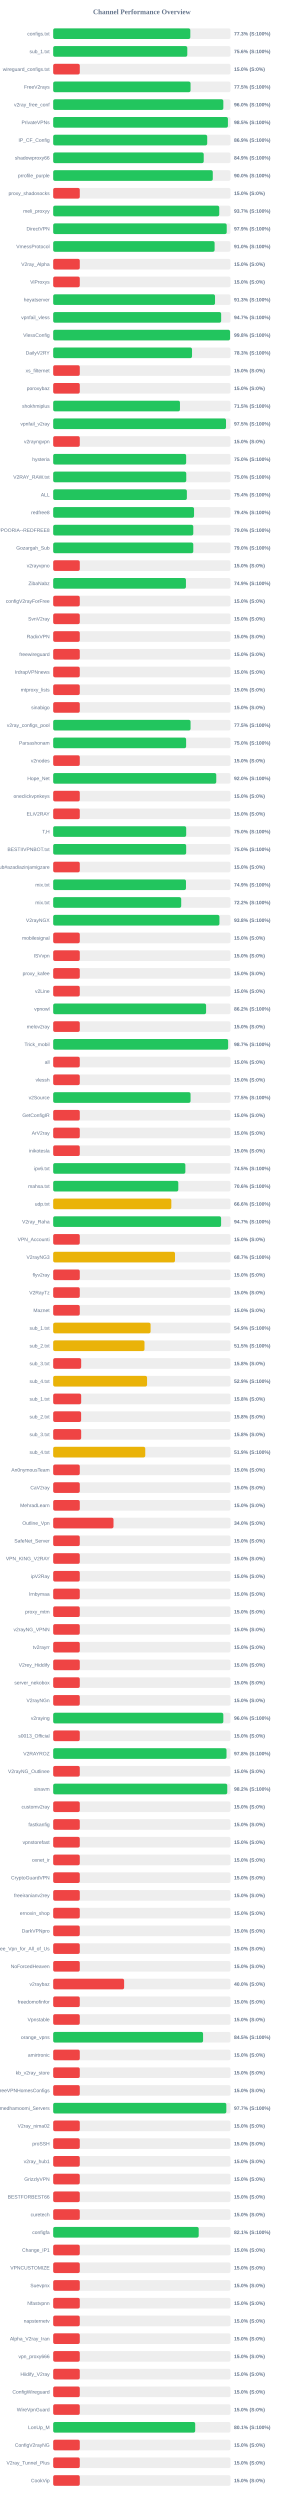
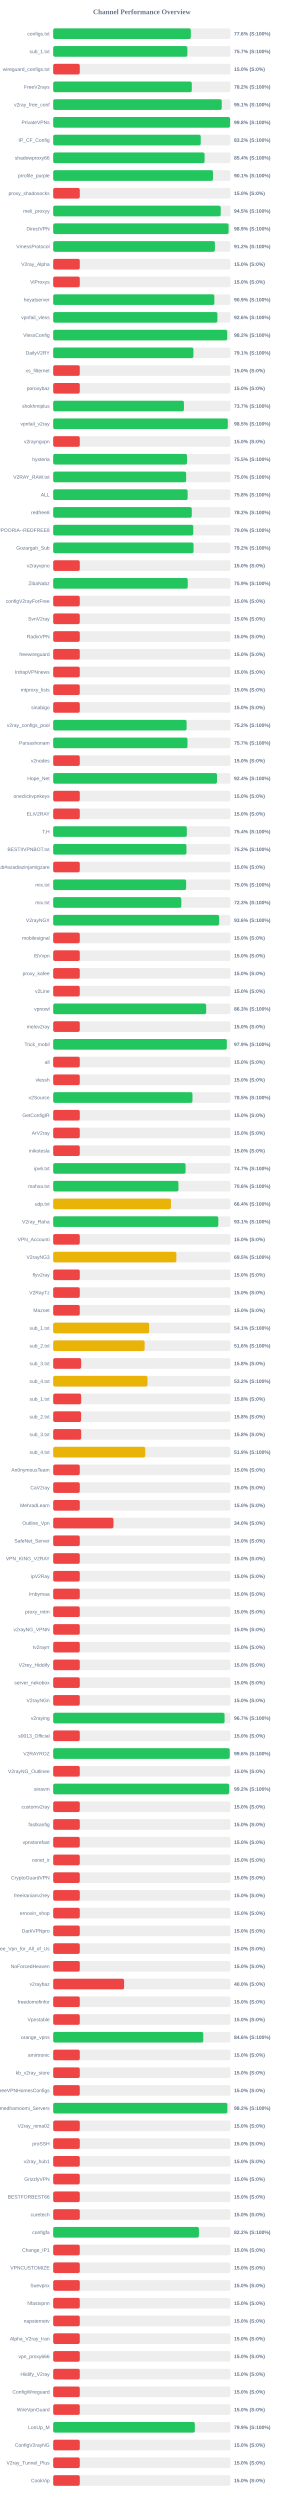
<svg xmlns="http://www.w3.org/2000/svg" width="800" height="7050" version="1.1">
  <style>
        .row { font: 14px Arial; fill: #64748b; }
        .score { font: bold 14px Arial; fill: #64748b; }
    </style>
  <text x="400" y="40" text-anchor="middle" font-size="20px" font-weight="bold" fill="#64748b">Channel Performance Overview</text>
  <rect x="150" y="80" width="500" height="30" fill="#eee" rx="5" />
-   <rect x="150" y="80" width="386.65" height="30" fill="#22c55e" rx="5" />
+   <rect x="150" y="80" width="388.15" height="30" fill="#22c55e" rx="5" />
  <text x="140" y="100" text-anchor="end" class="row">configs.txt</text>
-   <text x="660" y="100" text-anchor="start" class="score">77.3% (S:100%)</text>
+   <text x="660" y="100" text-anchor="start" class="score">77.6% (S:100%)</text>
  <rect x="150" y="130" width="500" height="30" fill="#eee" rx="5" />
-   <rect x="150" y="130" width="378.15" height="30" fill="#22c55e" rx="5" />
+   <rect x="150" y="130" width="378.4" height="30" fill="#22c55e" rx="5" />
  <text x="140" y="150" text-anchor="end" class="row">sub_1.txt</text>
-   <text x="660" y="150" text-anchor="start" class="score">75.6% (S:100%)</text>
+   <text x="660" y="150" text-anchor="start" class="score">75.7% (S:100%)</text>
  <rect x="150" y="180" width="500" height="30" fill="#eee" rx="5" />
  <rect x="150" y="180" width="75.0" height="30" fill="#ef4444" rx="5" />
  <text x="140" y="200" text-anchor="end" class="row">wireguard_configs.txt</text>
  <text x="660" y="200" text-anchor="start" class="score">15.0% (S:0%)</text>
  <rect x="150" y="230" width="500" height="30" fill="#eee" rx="5" />
-   <rect x="150" y="230" width="387.35" height="30" fill="#22c55e" rx="5" />
+   <rect x="150" y="230" width="390.85" height="30" fill="#22c55e" rx="5" />
  <text x="140" y="250" text-anchor="end" class="row">FreeV2rays</text>
-   <text x="660" y="250" text-anchor="start" class="score">77.5% (S:100%)</text>
+   <text x="660" y="250" text-anchor="start" class="score">78.2% (S:100%)</text>
  <rect x="150" y="280" width="500" height="30" fill="#eee" rx="5" />
-   <rect x="150" y="280" width="479.8" height="30" fill="#22c55e" rx="5" />
+   <rect x="150" y="280" width="475.3" height="30" fill="#22c55e" rx="5" />
  <text x="140" y="300" text-anchor="end" class="row">v2ray_free_conf</text>
-   <text x="660" y="300" text-anchor="start" class="score">96.0% (S:100%)</text>
+   <text x="660" y="300" text-anchor="start" class="score">95.1% (S:100%)</text>
  <rect x="150" y="330" width="500" height="30" fill="#eee" rx="5" />
-   <rect x="150" y="330" width="492.75" height="30" fill="#22c55e" rx="5" />
+   <rect x="150" y="330" width="498.9" height="30" fill="#22c55e" rx="5" />
  <text x="140" y="350" text-anchor="end" class="row">PrivateVPNs</text>
-   <text x="660" y="350" text-anchor="start" class="score">98.5% (S:100%)</text>
+   <text x="660" y="350" text-anchor="start" class="score">99.8% (S:100%)</text>
  <rect x="150" y="380" width="500" height="30" fill="#eee" rx="5" />
-   <rect x="150" y="380" width="434.3" height="30" fill="#22c55e" rx="5" />
+   <rect x="150" y="380" width="416.1" height="30" fill="#22c55e" rx="5" />
  <text x="140" y="400" text-anchor="end" class="row">IP_CF_Config</text>
-   <text x="660" y="400" text-anchor="start" class="score">86.9% (S:100%)</text>
+   <text x="660" y="400" text-anchor="start" class="score">83.2% (S:100%)</text>
  <rect x="150" y="430" width="500" height="30" fill="#eee" rx="5" />
-   <rect x="150" y="430" width="424.5" height="30" fill="#22c55e" rx="5" />
+   <rect x="150" y="430" width="426.95" height="30" fill="#22c55e" rx="5" />
  <text x="140" y="450" text-anchor="end" class="row">shadowproxy66</text>
-   <text x="660" y="450" text-anchor="start" class="score">84.9% (S:100%)</text>
+   <text x="660" y="450" text-anchor="start" class="score">85.4% (S:100%)</text>
  <rect x="150" y="480" width="500" height="30" fill="#eee" rx="5" />
-   <rect x="150" y="480" width="450.05" height="30" fill="#22c55e" rx="5" />
+   <rect x="150" y="480" width="450.7" height="30" fill="#22c55e" rx="5" />
  <text x="140" y="500" text-anchor="end" class="row">prrofile_purple</text>
-   <text x="660" y="500" text-anchor="start" class="score">90.0% (S:100%)</text>
+   <text x="660" y="500" text-anchor="start" class="score">90.1% (S:100%)</text>
  <rect x="150" y="530" width="500" height="30" fill="#eee" rx="5" />
  <rect x="150" y="530" width="75.0" height="30" fill="#ef4444" rx="5" />
  <text x="140" y="550" text-anchor="end" class="row">proxy_shadosocks</text>
  <text x="660" y="550" text-anchor="start" class="score">15.0% (S:0%)</text>
  <rect x="150" y="580" width="500" height="30" fill="#eee" rx="5" />
-   <rect x="150" y="580" width="468.25" height="30" fill="#22c55e" rx="5" />
+   <rect x="150" y="580" width="472.45" height="30" fill="#22c55e" rx="5" />
  <text x="140" y="600" text-anchor="end" class="row">meli_proxyy</text>
-   <text x="660" y="600" text-anchor="start" class="score">93.7% (S:100%)</text>
+   <text x="660" y="600" text-anchor="start" class="score">94.5% (S:100%)</text>
  <rect x="150" y="630" width="500" height="30" fill="#eee" rx="5" />
-   <rect x="150" y="630" width="489.35" height="30" fill="#22c55e" rx="5" />
+   <rect x="150" y="630" width="494.6" height="30" fill="#22c55e" rx="5" />
  <text x="140" y="650" text-anchor="end" class="row">DirectVPN</text>
-   <text x="660" y="650" text-anchor="start" class="score">97.9% (S:100%)</text>
+   <text x="660" y="650" text-anchor="start" class="score">98.9% (S:100%)</text>
  <rect x="150" y="680" width="500" height="30" fill="#eee" rx="5" />
-   <rect x="150" y="680" width="455.2" height="30" fill="#22c55e" rx="5" />
+   <rect x="150" y="680" width="456.05" height="30" fill="#22c55e" rx="5" />
  <text x="140" y="700" text-anchor="end" class="row">VmessProtocol</text>
-   <text x="660" y="700" text-anchor="start" class="score">91.0% (S:100%)</text>
+   <text x="660" y="700" text-anchor="start" class="score">91.2% (S:100%)</text>
  <rect x="150" y="730" width="500" height="30" fill="#eee" rx="5" />
  <rect x="150" y="730" width="75.0" height="30" fill="#ef4444" rx="5" />
  <text x="140" y="750" text-anchor="end" class="row">V2ray_Alpha</text>
  <text x="660" y="750" text-anchor="start" class="score">15.0% (S:0%)</text>
  <rect x="150" y="780" width="500" height="30" fill="#eee" rx="5" />
  <rect x="150" y="780" width="75.0" height="30" fill="#ef4444" rx="5" />
  <text x="140" y="800" text-anchor="end" class="row">ViProxys</text>
  <text x="660" y="800" text-anchor="start" class="score">15.0% (S:0%)</text>
  <rect x="150" y="830" width="500" height="30" fill="#eee" rx="5" />
-   <rect x="150" y="830" width="456.35" height="30" fill="#22c55e" rx="5" />
+   <rect x="150" y="830" width="454.5" height="30" fill="#22c55e" rx="5" />
  <text x="140" y="850" text-anchor="end" class="row">heyatserver</text>
-   <text x="660" y="850" text-anchor="start" class="score">91.3% (S:100%)</text>
+   <text x="660" y="850" text-anchor="start" class="score">90.9% (S:100%)</text>
  <rect x="150" y="880" width="500" height="30" fill="#eee" rx="5" />
-   <rect x="150" y="880" width="473.65" height="30" fill="#22c55e" rx="5" />
+   <rect x="150" y="880" width="463.1" height="30" fill="#22c55e" rx="5" />
  <text x="140" y="900" text-anchor="end" class="row">vpnfail_vless</text>
-   <text x="660" y="900" text-anchor="start" class="score">94.7% (S:100%)</text>
+   <text x="660" y="900" text-anchor="start" class="score">92.6% (S:100%)</text>
  <rect x="150" y="930" width="500" height="30" fill="#eee" rx="5" />
-   <rect x="150" y="930" width="498.75" height="30" fill="#22c55e" rx="5" />
+   <rect x="150" y="930" width="490.75" height="30" fill="#22c55e" rx="5" />
  <text x="140" y="950" text-anchor="end" class="row">VlessConfig</text>
-   <text x="660" y="950" text-anchor="start" class="score">99.8% (S:100%)</text>
+   <text x="660" y="950" text-anchor="start" class="score">98.2% (S:100%)</text>
  <rect x="150" y="980" width="500" height="30" fill="#eee" rx="5" />
-   <rect x="150" y="980" width="391.5" height="30" fill="#22c55e" rx="5" />
+   <rect x="150" y="980" width="395.4" height="30" fill="#22c55e" rx="5" />
  <text x="140" y="1000" text-anchor="end" class="row">DailyV2RY</text>
-   <text x="660" y="1000" text-anchor="start" class="score">78.3% (S:100%)</text>
+   <text x="660" y="1000" text-anchor="start" class="score">79.1% (S:100%)</text>
  <rect x="150" y="1030" width="500" height="30" fill="#eee" rx="5" />
  <rect x="150" y="1030" width="75.0" height="30" fill="#ef4444" rx="5" />
  <text x="140" y="1050" text-anchor="end" class="row">xs_filternet</text>
  <text x="660" y="1050" text-anchor="start" class="score">15.0% (S:0%)</text>
  <rect x="150" y="1080" width="500" height="30" fill="#eee" rx="5" />
  <rect x="150" y="1080" width="75.0" height="30" fill="#ef4444" rx="5" />
  <text x="140" y="1100" text-anchor="end" class="row">poroxybaz</text>
  <text x="660" y="1100" text-anchor="start" class="score">15.0% (S:0%)</text>
  <rect x="150" y="1130" width="500" height="30" fill="#eee" rx="5" />
-   <rect x="150" y="1130" width="357.5" height="30" fill="#22c55e" rx="5" />
+   <rect x="150" y="1130" width="368.7" height="30" fill="#22c55e" rx="5" />
  <text x="140" y="1150" text-anchor="end" class="row">shokhmiplus</text>
-   <text x="660" y="1150" text-anchor="start" class="score">71.5% (S:100%)</text>
+   <text x="660" y="1150" text-anchor="start" class="score">73.7% (S:100%)</text>
  <rect x="150" y="1180" width="500" height="30" fill="#eee" rx="5" />
-   <rect x="150" y="1180" width="487.35" height="30" fill="#22c55e" rx="5" />
+   <rect x="150" y="1180" width="492.5" height="30" fill="#22c55e" rx="5" />
  <text x="140" y="1200" text-anchor="end" class="row">vpnfail_v2ray</text>
-   <text x="660" y="1200" text-anchor="start" class="score">97.5% (S:100%)</text>
+   <text x="660" y="1200" text-anchor="start" class="score">98.5% (S:100%)</text>
  <rect x="150" y="1230" width="500" height="30" fill="#eee" rx="5" />
  <rect x="150" y="1230" width="75.0" height="30" fill="#ef4444" rx="5" />
  <text x="140" y="1250" text-anchor="end" class="row">v2rayngvpn</text>
  <text x="660" y="1250" text-anchor="start" class="score">15.0% (S:0%)</text>
  <rect x="150" y="1280" width="500" height="30" fill="#eee" rx="5" />
-   <rect x="150" y="1280" width="374.95" height="30" fill="#22c55e" rx="5" />
+   <rect x="150" y="1280" width="377.35" height="30" fill="#22c55e" rx="5" />
  <text x="140" y="1300" text-anchor="end" class="row">hysteria</text>
-   <text x="660" y="1300" text-anchor="start" class="score">75.0% (S:100%)</text>
+   <text x="660" y="1300" text-anchor="start" class="score">75.5% (S:100%)</text>
  <rect x="150" y="1330" width="500" height="30" fill="#eee" rx="5" />
-   <rect x="150" y="1330" width="375.25" height="30" fill="#22c55e" rx="5" />
+   <rect x="150" y="1330" width="374.95" height="30" fill="#22c55e" rx="5" />
  <text x="140" y="1350" text-anchor="end" class="row">V2RAY_RAW.txt</text>
  <text x="660" y="1350" text-anchor="start" class="score">75.0% (S:100%)</text>
  <rect x="150" y="1380" width="500" height="30" fill="#eee" rx="5" />
-   <rect x="150" y="1380" width="377.0" height="30" fill="#22c55e" rx="5" />
+   <rect x="150" y="1380" width="379.15" height="30" fill="#22c55e" rx="5" />
  <text x="140" y="1400" text-anchor="end" class="row">ALL</text>
-   <text x="660" y="1400" text-anchor="start" class="score">75.4% (S:100%)</text>
+   <text x="660" y="1400" text-anchor="start" class="score">75.8% (S:100%)</text>
  <rect x="150" y="1430" width="500" height="30" fill="#eee" rx="5" />
-   <rect x="150" y="1430" width="397.2" height="30" fill="#22c55e" rx="5" />
+   <rect x="150" y="1430" width="390.8" height="30" fill="#22c55e" rx="5" />
  <text x="140" y="1450" text-anchor="end" class="row">redfree8</text>
-   <text x="660" y="1450" text-anchor="start" class="score">79.4% (S:100%)</text>
+   <text x="660" y="1450" text-anchor="start" class="score">78.2% (S:100%)</text>
  <rect x="150" y="1480" width="500" height="30" fill="#eee" rx="5" />
  <rect x="150" y="1480" width="395.05" height="30" fill="#22c55e" rx="5" />
  <text x="140" y="1500" text-anchor="end" class="row">POORIA--REDFREE8.txt#POORIA--REDFREE8</text>
  <text x="660" y="1500" text-anchor="start" class="score">79.0% (S:100%)</text>
  <rect x="150" y="1530" width="500" height="30" fill="#eee" rx="5" />
-   <rect x="150" y="1530" width="395.05" height="30" fill="#22c55e" rx="5" />
+   <rect x="150" y="1530" width="395.8" height="30" fill="#22c55e" rx="5" />
  <text x="140" y="1550" text-anchor="end" class="row">Gozargah_Sub</text>
-   <text x="660" y="1550" text-anchor="start" class="score">79.0% (S:100%)</text>
+   <text x="660" y="1550" text-anchor="start" class="score">79.2% (S:100%)</text>
  <rect x="150" y="1580" width="500" height="30" fill="#eee" rx="5" />
  <rect x="150" y="1580" width="75.0" height="30" fill="#ef4444" rx="5" />
  <text x="140" y="1600" text-anchor="end" class="row">v2rayvpno</text>
  <text x="660" y="1600" text-anchor="start" class="score">15.0% (S:0%)</text>
  <rect x="150" y="1630" width="500" height="30" fill="#eee" rx="5" />
-   <rect x="150" y="1630" width="374.35" height="30" fill="#22c55e" rx="5" />
+   <rect x="150" y="1630" width="379.5" height="30" fill="#22c55e" rx="5" />
  <text x="140" y="1650" text-anchor="end" class="row">ZibaNabz</text>
-   <text x="660" y="1650" text-anchor="start" class="score">74.9% (S:100%)</text>
+   <text x="660" y="1650" text-anchor="start" class="score">75.9% (S:100%)</text>
  <rect x="150" y="1680" width="500" height="30" fill="#eee" rx="5" />
  <rect x="150" y="1680" width="75.0" height="30" fill="#ef4444" rx="5" />
  <text x="140" y="1700" text-anchor="end" class="row">configV2rayForFree</text>
  <text x="660" y="1700" text-anchor="start" class="score">15.0% (S:0%)</text>
  <rect x="150" y="1730" width="500" height="30" fill="#eee" rx="5" />
  <rect x="150" y="1730" width="75.0" height="30" fill="#ef4444" rx="5" />
  <text x="140" y="1750" text-anchor="end" class="row">SvnV2ray</text>
  <text x="660" y="1750" text-anchor="start" class="score">15.0% (S:0%)</text>
  <rect x="150" y="1780" width="500" height="30" fill="#eee" rx="5" />
  <rect x="150" y="1780" width="75.0" height="30" fill="#ef4444" rx="5" />
  <text x="140" y="1800" text-anchor="end" class="row">RadixVPN</text>
  <text x="660" y="1800" text-anchor="start" class="score">15.0% (S:0%)</text>
  <rect x="150" y="1830" width="500" height="30" fill="#eee" rx="5" />
  <rect x="150" y="1830" width="75.0" height="30" fill="#ef4444" rx="5" />
  <text x="140" y="1850" text-anchor="end" class="row">freewireguard</text>
  <text x="660" y="1850" text-anchor="start" class="score">15.0% (S:0%)</text>
  <rect x="150" y="1880" width="500" height="30" fill="#eee" rx="5" />
  <rect x="150" y="1880" width="75.0" height="30" fill="#ef4444" rx="5" />
  <text x="140" y="1900" text-anchor="end" class="row">IrdrapVPNnews</text>
  <text x="660" y="1900" text-anchor="start" class="score">15.0% (S:0%)</text>
  <rect x="150" y="1930" width="500" height="30" fill="#eee" rx="5" />
  <rect x="150" y="1930" width="75.0" height="30" fill="#ef4444" rx="5" />
  <text x="140" y="1950" text-anchor="end" class="row">mtproxy_lists</text>
  <text x="660" y="1950" text-anchor="start" class="score">15.0% (S:0%)</text>
  <rect x="150" y="1980" width="500" height="30" fill="#eee" rx="5" />
  <rect x="150" y="1980" width="75.0" height="30" fill="#ef4444" rx="5" />
  <text x="140" y="2000" text-anchor="end" class="row">sinabigo</text>
  <text x="660" y="2000" text-anchor="start" class="score">15.0% (S:0%)</text>
  <rect x="150" y="2030" width="500" height="30" fill="#eee" rx="5" />
-   <rect x="150" y="2030" width="387.4" height="30" fill="#22c55e" rx="5" />
+   <rect x="150" y="2030" width="376.2" height="30" fill="#22c55e" rx="5" />
  <text x="140" y="2050" text-anchor="end" class="row">v2ray_configs_pool</text>
-   <text x="660" y="2050" text-anchor="start" class="score">77.5% (S:100%)</text>
+   <text x="660" y="2050" text-anchor="start" class="score">75.2% (S:100%)</text>
  <rect x="150" y="2080" width="500" height="30" fill="#eee" rx="5" />
-   <rect x="150" y="2080" width="374.85" height="30" fill="#22c55e" rx="5" />
+   <rect x="150" y="2080" width="378.7" height="30" fill="#22c55e" rx="5" />
  <text x="140" y="2100" text-anchor="end" class="row">Parsashonam</text>
-   <text x="660" y="2100" text-anchor="start" class="score">75.0% (S:100%)</text>
+   <text x="660" y="2100" text-anchor="start" class="score">75.7% (S:100%)</text>
  <rect x="150" y="2130" width="500" height="30" fill="#eee" rx="5" />
  <rect x="150" y="2130" width="75.0" height="30" fill="#ef4444" rx="5" />
  <text x="140" y="2150" text-anchor="end" class="row">v2nodes</text>
  <text x="660" y="2150" text-anchor="start" class="score">15.0% (S:0%)</text>
  <rect x="150" y="2180" width="500" height="30" fill="#eee" rx="5" />
-   <rect x="150" y="2180" width="459.85" height="30" fill="#22c55e" rx="5" />
+   <rect x="150" y="2180" width="461.95" height="30" fill="#22c55e" rx="5" />
  <text x="140" y="2200" text-anchor="end" class="row">Hope_Net</text>
-   <text x="660" y="2200" text-anchor="start" class="score">92.0% (S:100%)</text>
+   <text x="660" y="2200" text-anchor="start" class="score">92.4% (S:100%)</text>
  <rect x="150" y="2230" width="500" height="30" fill="#eee" rx="5" />
  <rect x="150" y="2230" width="75.0" height="30" fill="#ef4444" rx="5" />
  <text x="140" y="2250" text-anchor="end" class="row">oneclickvpnkeys</text>
  <text x="660" y="2250" text-anchor="start" class="score">15.0% (S:0%)</text>
  <rect x="150" y="2280" width="500" height="30" fill="#eee" rx="5" />
  <rect x="150" y="2280" width="75.0" height="30" fill="#ef4444" rx="5" />
  <text x="140" y="2300" text-anchor="end" class="row">ELiV2RAY</text>
  <text x="660" y="2300" text-anchor="start" class="score">15.0% (S:0%)</text>
  <rect x="150" y="2330" width="500" height="30" fill="#eee" rx="5" />
-   <rect x="150" y="2330" width="375.05" height="30" fill="#22c55e" rx="5" />
+   <rect x="150" y="2330" width="376.8" height="30" fill="#22c55e" rx="5" />
  <text x="140" y="2350" text-anchor="end" class="row">T,H</text>
-   <text x="660" y="2350" text-anchor="start" class="score">75.0% (S:100%)</text>
+   <text x="660" y="2350" text-anchor="start" class="score">75.4% (S:100%)</text>
  <rect x="150" y="2380" width="500" height="30" fill="#eee" rx="5" />
-   <rect x="150" y="2380" width="375.0" height="30" fill="#22c55e" rx="5" />
+   <rect x="150" y="2380" width="375.85" height="30" fill="#22c55e" rx="5" />
  <text x="140" y="2400" text-anchor="end" class="row">BESTIIVPNBOT.txt</text>
-   <text x="660" y="2400" text-anchor="start" class="score">75.0% (S:100%)</text>
+   <text x="660" y="2400" text-anchor="start" class="score">75.2% (S:100%)</text>
  <rect x="150" y="2430" width="500" height="30" fill="#eee" rx="5" />
  <rect x="150" y="2430" width="75.0" height="30" fill="#ef4444" rx="5" />
  <text x="140" y="2450" text-anchor="end" class="row">Sub#azadiazinjamigzare</text>
  <text x="660" y="2450" text-anchor="start" class="score">15.0% (S:0%)</text>
  <rect x="150" y="2480" width="500" height="30" fill="#eee" rx="5" />
-   <rect x="150" y="2480" width="374.45" height="30" fill="#22c55e" rx="5" />
+   <rect x="150" y="2480" width="374.95" height="30" fill="#22c55e" rx="5" />
  <text x="140" y="2500" text-anchor="end" class="row">mix.txt</text>
-   <text x="660" y="2500" text-anchor="start" class="score">74.9% (S:100%)</text>
+   <text x="660" y="2500" text-anchor="start" class="score">75.0% (S:100%)</text>
  <rect x="150" y="2530" width="500" height="30" fill="#eee" rx="5" />
-   <rect x="150" y="2530" width="361.0" height="30" fill="#22c55e" rx="5" />
+   <rect x="150" y="2530" width="361.3" height="30" fill="#22c55e" rx="5" />
  <text x="140" y="2550" text-anchor="end" class="row">mix.txt</text>
-   <text x="660" y="2550" text-anchor="start" class="score">72.2% (S:100%)</text>
+   <text x="660" y="2550" text-anchor="start" class="score">72.3% (S:100%)</text>
  <rect x="150" y="2580" width="500" height="30" fill="#eee" rx="5" />
-   <rect x="150" y="2580" width="468.8" height="30" fill="#22c55e" rx="5" />
+   <rect x="150" y="2580" width="468.0" height="30" fill="#22c55e" rx="5" />
  <text x="140" y="2600" text-anchor="end" class="row">V2rayNGX</text>
-   <text x="660" y="2600" text-anchor="start" class="score">93.8% (S:100%)</text>
+   <text x="660" y="2600" text-anchor="start" class="score">93.6% (S:100%)</text>
  <rect x="150" y="2630" width="500" height="30" fill="#eee" rx="5" />
  <rect x="150" y="2630" width="75.0" height="30" fill="#ef4444" rx="5" />
  <text x="140" y="2650" text-anchor="end" class="row">mobilesignal</text>
  <text x="660" y="2650" text-anchor="start" class="score">15.0% (S:0%)</text>
  <rect x="150" y="2680" width="500" height="30" fill="#eee" rx="5" />
  <rect x="150" y="2680" width="75.0" height="30" fill="#ef4444" rx="5" />
  <text x="140" y="2700" text-anchor="end" class="row">ISVvpn</text>
  <text x="660" y="2700" text-anchor="start" class="score">15.0% (S:0%)</text>
  <rect x="150" y="2730" width="500" height="30" fill="#eee" rx="5" />
  <rect x="150" y="2730" width="75.0" height="30" fill="#ef4444" rx="5" />
  <text x="140" y="2750" text-anchor="end" class="row">proxy_kafee</text>
  <text x="660" y="2750" text-anchor="start" class="score">15.0% (S:0%)</text>
  <rect x="150" y="2780" width="500" height="30" fill="#eee" rx="5" />
  <rect x="150" y="2780" width="75.0" height="30" fill="#ef4444" rx="5" />
  <text x="140" y="2800" text-anchor="end" class="row">v2Line</text>
  <text x="660" y="2800" text-anchor="start" class="score">15.0% (S:0%)</text>
  <rect x="150" y="2830" width="500" height="30" fill="#eee" rx="5" />
-   <rect x="150" y="2830" width="431.15" height="30" fill="#22c55e" rx="5" />
+   <rect x="150" y="2830" width="431.45" height="30" fill="#22c55e" rx="5" />
  <text x="140" y="2850" text-anchor="end" class="row">vpnowl</text>
-   <text x="660" y="2850" text-anchor="start" class="score">86.2% (S:100%)</text>
+   <text x="660" y="2850" text-anchor="start" class="score">86.3% (S:100%)</text>
  <rect x="150" y="2880" width="500" height="30" fill="#eee" rx="5" />
  <rect x="150" y="2880" width="75.0" height="30" fill="#ef4444" rx="5" />
  <text x="140" y="2900" text-anchor="end" class="row">melov2ray</text>
  <text x="660" y="2900" text-anchor="start" class="score">15.0% (S:0%)</text>
  <rect x="150" y="2930" width="500" height="30" fill="#eee" rx="5" />
-   <rect x="150" y="2930" width="493.35" height="30" fill="#22c55e" rx="5" />
+   <rect x="150" y="2930" width="489.65" height="30" fill="#22c55e" rx="5" />
  <text x="140" y="2950" text-anchor="end" class="row">Trick_mobil</text>
-   <text x="660" y="2950" text-anchor="start" class="score">98.7% (S:100%)</text>
+   <text x="660" y="2950" text-anchor="start" class="score">97.9% (S:100%)</text>
  <rect x="150" y="2980" width="500" height="30" fill="#eee" rx="5" />
  <rect x="150" y="2980" width="75.0" height="30" fill="#ef4444" rx="5" />
  <text x="140" y="3000" text-anchor="end" class="row">all</text>
  <text x="660" y="3000" text-anchor="start" class="score">15.0% (S:0%)</text>
  <rect x="150" y="3030" width="500" height="30" fill="#eee" rx="5" />
  <rect x="150" y="3030" width="75.0" height="30" fill="#ef4444" rx="5" />
  <text x="140" y="3050" text-anchor="end" class="row">vlessh</text>
  <text x="660" y="3050" text-anchor="start" class="score">15.0% (S:0%)</text>
  <rect x="150" y="3080" width="500" height="30" fill="#eee" rx="5" />
-   <rect x="150" y="3080" width="387.35" height="30" fill="#22c55e" rx="5" />
+   <rect x="150" y="3080" width="392.75" height="30" fill="#22c55e" rx="5" />
  <text x="140" y="3100" text-anchor="end" class="row">v2Source</text>
-   <text x="660" y="3100" text-anchor="start" class="score">77.5% (S:100%)</text>
+   <text x="660" y="3100" text-anchor="start" class="score">78.5% (S:100%)</text>
  <rect x="150" y="3130" width="500" height="30" fill="#eee" rx="5" />
  <rect x="150" y="3130" width="75.0" height="30" fill="#ef4444" rx="5" />
  <text x="140" y="3150" text-anchor="end" class="row">GetConfigIR</text>
  <text x="660" y="3150" text-anchor="start" class="score">15.0% (S:0%)</text>
  <rect x="150" y="3180" width="500" height="30" fill="#eee" rx="5" />
  <rect x="150" y="3180" width="75.0" height="30" fill="#ef4444" rx="5" />
  <text x="140" y="3200" text-anchor="end" class="row">ArV2ray</text>
  <text x="660" y="3200" text-anchor="start" class="score">15.0% (S:0%)</text>
  <rect x="150" y="3230" width="500" height="30" fill="#eee" rx="5" />
  <rect x="150" y="3230" width="75.0" height="30" fill="#ef4444" rx="5" />
  <text x="140" y="3250" text-anchor="end" class="row">inikotesla</text>
  <text x="660" y="3250" text-anchor="start" class="score">15.0% (S:0%)</text>
  <rect x="150" y="3280" width="500" height="30" fill="#eee" rx="5" />
-   <rect x="150" y="3280" width="372.7" height="30" fill="#22c55e" rx="5" />
+   <rect x="150" y="3280" width="373.35" height="30" fill="#22c55e" rx="5" />
  <text x="140" y="3300" text-anchor="end" class="row">ipv6.txt</text>
-   <text x="660" y="3300" text-anchor="start" class="score">74.5% (S:100%)</text>
+   <text x="660" y="3300" text-anchor="start" class="score">74.7% (S:100%)</text>
  <rect x="150" y="3330" width="500" height="30" fill="#eee" rx="5" />
-   <rect x="150" y="3330" width="352.8" height="30" fill="#22c55e" rx="5" />
+   <rect x="150" y="3330" width="353.2" height="30" fill="#22c55e" rx="5" />
  <text x="140" y="3350" text-anchor="end" class="row">mahsa.txt</text>
  <text x="660" y="3350" text-anchor="start" class="score">70.6% (S:100%)</text>
  <rect x="150" y="3380" width="500" height="30" fill="#eee" rx="5" />
-   <rect x="150" y="3380" width="333.15" height="30" fill="#eab308" rx="5" />
+   <rect x="150" y="3380" width="332.05" height="30" fill="#eab308" rx="5" />
  <text x="140" y="3400" text-anchor="end" class="row">udp.txt</text>
-   <text x="660" y="3400" text-anchor="start" class="score">66.6% (S:100%)</text>
+   <text x="660" y="3400" text-anchor="start" class="score">66.4% (S:100%)</text>
  <rect x="150" y="3430" width="500" height="30" fill="#eee" rx="5" />
-   <rect x="150" y="3430" width="473.5" height="30" fill="#22c55e" rx="5" />
+   <rect x="150" y="3430" width="465.7" height="30" fill="#22c55e" rx="5" />
  <text x="140" y="3450" text-anchor="end" class="row">V2ray_Raha</text>
-   <text x="660" y="3450" text-anchor="start" class="score">94.7% (S:100%)</text>
+   <text x="660" y="3450" text-anchor="start" class="score">93.1% (S:100%)</text>
  <rect x="150" y="3480" width="500" height="30" fill="#eee" rx="5" />
  <rect x="150" y="3480" width="75.0" height="30" fill="#ef4444" rx="5" />
  <text x="140" y="3500" text-anchor="end" class="row">VPN_Accounti</text>
  <text x="660" y="3500" text-anchor="start" class="score">15.0% (S:0%)</text>
  <rect x="150" y="3530" width="500" height="30" fill="#eee" rx="5" />
-   <rect x="150" y="3530" width="343.5" height="30" fill="#eab308" rx="5" />
+   <rect x="150" y="3530" width="347.4" height="30" fill="#eab308" rx="5" />
  <text x="140" y="3550" text-anchor="end" class="row">V2rayNG3</text>
-   <text x="660" y="3550" text-anchor="start" class="score">68.7% (S:100%)</text>
+   <text x="660" y="3550" text-anchor="start" class="score">69.5% (S:100%)</text>
  <rect x="150" y="3580" width="500" height="30" fill="#eee" rx="5" />
  <rect x="150" y="3580" width="75.0" height="30" fill="#ef4444" rx="5" />
  <text x="140" y="3600" text-anchor="end" class="row">flyv2ray</text>
  <text x="660" y="3600" text-anchor="start" class="score">15.0% (S:0%)</text>
  <rect x="150" y="3630" width="500" height="30" fill="#eee" rx="5" />
  <rect x="150" y="3630" width="75.0" height="30" fill="#ef4444" rx="5" />
  <text x="140" y="3650" text-anchor="end" class="row">V2RayTz</text>
  <text x="660" y="3650" text-anchor="start" class="score">15.0% (S:0%)</text>
  <rect x="150" y="3680" width="500" height="30" fill="#eee" rx="5" />
  <rect x="150" y="3680" width="75.0" height="30" fill="#ef4444" rx="5" />
  <text x="140" y="3700" text-anchor="end" class="row">Maznet</text>
  <text x="660" y="3700" text-anchor="start" class="score">15.0% (S:0%)</text>
  <rect x="150" y="3730" width="500" height="30" fill="#eee" rx="5" />
-   <rect x="150" y="3730" width="274.65" height="30" fill="#eab308" rx="5" />
+   <rect x="150" y="3730" width="270.6" height="30" fill="#eab308" rx="5" />
  <text x="140" y="3750" text-anchor="end" class="row">sub_1.txt</text>
-   <text x="660" y="3750" text-anchor="start" class="score">54.9% (S:100%)</text>
+   <text x="660" y="3750" text-anchor="start" class="score">54.1% (S:100%)</text>
  <rect x="150" y="3780" width="500" height="30" fill="#eee" rx="5" />
-   <rect x="150" y="3780" width="257.5" height="30" fill="#eab308" rx="5" />
+   <rect x="150" y="3780" width="257.85" height="30" fill="#eab308" rx="5" />
  <text x="140" y="3800" text-anchor="end" class="row">sub_2.txt</text>
-   <text x="660" y="3800" text-anchor="start" class="score">51.5% (S:100%)</text>
+   <text x="660" y="3800" text-anchor="start" class="score">51.6% (S:100%)</text>
  <rect x="150" y="3830" width="500" height="30" fill="#eee" rx="5" />
  <rect x="150" y="3830" width="78.9" height="30" fill="#ef4444" rx="5" />
  <text x="140" y="3850" text-anchor="end" class="row">sub_3.txt</text>
  <text x="660" y="3850" text-anchor="start" class="score">15.8% (S:0%)</text>
  <rect x="150" y="3880" width="500" height="30" fill="#eee" rx="5" />
-   <rect x="150" y="3880" width="264.7" height="30" fill="#eab308" rx="5" />
+   <rect x="150" y="3880" width="265.95" height="30" fill="#eab308" rx="5" />
  <text x="140" y="3900" text-anchor="end" class="row">sub_4.txt</text>
-   <text x="660" y="3900" text-anchor="start" class="score">52.9% (S:100%)</text>
+   <text x="660" y="3900" text-anchor="start" class="score">53.2% (S:100%)</text>
  <rect x="150" y="3930" width="500" height="30" fill="#eee" rx="5" />
  <rect x="150" y="3930" width="78.9" height="30" fill="#ef4444" rx="5" />
  <text x="140" y="3950" text-anchor="end" class="row">sub_1.txt</text>
  <text x="660" y="3950" text-anchor="start" class="score">15.8% (S:0%)</text>
  <rect x="150" y="3980" width="500" height="30" fill="#eee" rx="5" />
  <rect x="150" y="3980" width="78.75" height="30" fill="#ef4444" rx="5" />
  <text x="140" y="4000" text-anchor="end" class="row">sub_2.txt</text>
  <text x="660" y="4000" text-anchor="start" class="score">15.8% (S:0%)</text>
  <rect x="150" y="4030" width="500" height="30" fill="#eee" rx="5" />
  <rect x="150" y="4030" width="78.9" height="30" fill="#ef4444" rx="5" />
  <text x="140" y="4050" text-anchor="end" class="row">sub_3.txt</text>
  <text x="660" y="4050" text-anchor="start" class="score">15.8% (S:0%)</text>
  <rect x="150" y="4080" width="500" height="30" fill="#eee" rx="5" />
-   <rect x="150" y="4080" width="259.6" height="30" fill="#eab308" rx="5" />
+   <rect x="150" y="4080" width="259.65" height="30" fill="#eab308" rx="5" />
  <text x="140" y="4100" text-anchor="end" class="row">sub_4.txt</text>
  <text x="660" y="4100" text-anchor="start" class="score">51.9% (S:100%)</text>
  <rect x="150" y="4130" width="500" height="30" fill="#eee" rx="5" />
  <rect x="150" y="4130" width="75.0" height="30" fill="#ef4444" rx="5" />
  <text x="140" y="4150" text-anchor="end" class="row">An0nymousTeam</text>
  <text x="660" y="4150" text-anchor="start" class="score">15.0% (S:0%)</text>
  <rect x="150" y="4180" width="500" height="30" fill="#eee" rx="5" />
  <rect x="150" y="4180" width="75.0" height="30" fill="#ef4444" rx="5" />
  <text x="140" y="4200" text-anchor="end" class="row">CaV2ray</text>
  <text x="660" y="4200" text-anchor="start" class="score">15.0% (S:0%)</text>
  <rect x="150" y="4230" width="500" height="30" fill="#eee" rx="5" />
  <rect x="150" y="4230" width="75.0" height="30" fill="#ef4444" rx="5" />
  <text x="140" y="4250" text-anchor="end" class="row">MehradLearn</text>
  <text x="660" y="4250" text-anchor="start" class="score">15.0% (S:0%)</text>
  <rect x="150" y="4280" width="500" height="30" fill="#eee" rx="5" />
  <rect x="150" y="4280" width="170.1" height="30" fill="#ef4444" rx="5" />
  <text x="140" y="4300" text-anchor="end" class="row">Outline_Vpn</text>
  <text x="660" y="4300" text-anchor="start" class="score">34.0% (S:0%)</text>
  <rect x="150" y="4330" width="500" height="30" fill="#eee" rx="5" />
  <rect x="150" y="4330" width="75.0" height="30" fill="#ef4444" rx="5" />
  <text x="140" y="4350" text-anchor="end" class="row">SafeNet_Server</text>
  <text x="660" y="4350" text-anchor="start" class="score">15.0% (S:0%)</text>
  <rect x="150" y="4380" width="500" height="30" fill="#eee" rx="5" />
  <rect x="150" y="4380" width="75.0" height="30" fill="#ef4444" rx="5" />
  <text x="140" y="4400" text-anchor="end" class="row">VPN_KING_V2RAY</text>
  <text x="660" y="4400" text-anchor="start" class="score">15.0% (S:0%)</text>
  <rect x="150" y="4430" width="500" height="30" fill="#eee" rx="5" />
  <rect x="150" y="4430" width="75.0" height="30" fill="#ef4444" rx="5" />
  <text x="140" y="4450" text-anchor="end" class="row">ipV2Ray</text>
  <text x="660" y="4450" text-anchor="start" class="score">15.0% (S:0%)</text>
  <rect x="150" y="4480" width="500" height="30" fill="#eee" rx="5" />
  <rect x="150" y="4480" width="75.0" height="30" fill="#ef4444" rx="5" />
  <text x="140" y="4500" text-anchor="end" class="row">lrnbymaa</text>
  <text x="660" y="4500" text-anchor="start" class="score">15.0% (S:0%)</text>
  <rect x="150" y="4530" width="500" height="30" fill="#eee" rx="5" />
  <rect x="150" y="4530" width="75.0" height="30" fill="#ef4444" rx="5" />
  <text x="140" y="4550" text-anchor="end" class="row">proxy_mtm</text>
  <text x="660" y="4550" text-anchor="start" class="score">15.0% (S:0%)</text>
  <rect x="150" y="4580" width="500" height="30" fill="#eee" rx="5" />
  <rect x="150" y="4580" width="75.0" height="30" fill="#ef4444" rx="5" />
  <text x="140" y="4600" text-anchor="end" class="row">v2rayNG_VPNN</text>
  <text x="660" y="4600" text-anchor="start" class="score">15.0% (S:0%)</text>
  <rect x="150" y="4630" width="500" height="30" fill="#eee" rx="5" />
  <rect x="150" y="4630" width="75.0" height="30" fill="#ef4444" rx="5" />
  <text x="140" y="4650" text-anchor="end" class="row">tv2rayrr</text>
  <text x="660" y="4650" text-anchor="start" class="score">15.0% (S:0%)</text>
  <rect x="150" y="4680" width="500" height="30" fill="#eee" rx="5" />
  <rect x="150" y="4680" width="75.0" height="30" fill="#ef4444" rx="5" />
  <text x="140" y="4700" text-anchor="end" class="row">V2rey_Hiddify</text>
  <text x="660" y="4700" text-anchor="start" class="score">15.0% (S:0%)</text>
  <rect x="150" y="4730" width="500" height="30" fill="#eee" rx="5" />
  <rect x="150" y="4730" width="75.0" height="30" fill="#ef4444" rx="5" />
  <text x="140" y="4750" text-anchor="end" class="row">server_nekobox</text>
  <text x="660" y="4750" text-anchor="start" class="score">15.0% (S:0%)</text>
  <rect x="150" y="4780" width="500" height="30" fill="#eee" rx="5" />
  <rect x="150" y="4780" width="75.0" height="30" fill="#ef4444" rx="5" />
  <text x="140" y="4800" text-anchor="end" class="row">V2rayNGn</text>
  <text x="660" y="4800" text-anchor="start" class="score">15.0% (S:0%)</text>
  <rect x="150" y="4830" width="500" height="30" fill="#eee" rx="5" />
-   <rect x="150" y="4830" width="479.75" height="30" fill="#22c55e" rx="5" />
+   <rect x="150" y="4830" width="483.3" height="30" fill="#22c55e" rx="5" />
  <text x="140" y="4850" text-anchor="end" class="row">v2raying</text>
-   <text x="660" y="4850" text-anchor="start" class="score">96.0% (S:100%)</text>
+   <text x="660" y="4850" text-anchor="start" class="score">96.7% (S:100%)</text>
  <rect x="150" y="4880" width="500" height="30" fill="#eee" rx="5" />
  <rect x="150" y="4880" width="75.0" height="30" fill="#ef4444" rx="5" />
  <text x="140" y="4900" text-anchor="end" class="row">s0013_Official</text>
  <text x="660" y="4900" text-anchor="start" class="score">15.0% (S:0%)</text>
  <rect x="150" y="4930" width="500" height="30" fill="#eee" rx="5" />
-   <rect x="150" y="4930" width="488.8" height="30" fill="#22c55e" rx="5" />
+   <rect x="150" y="4930" width="497.85" height="30" fill="#22c55e" rx="5" />
  <text x="140" y="4950" text-anchor="end" class="row">V2RAYROZ</text>
-   <text x="660" y="4950" text-anchor="start" class="score">97.8% (S:100%)</text>
+   <text x="660" y="4950" text-anchor="start" class="score">99.6% (S:100%)</text>
  <rect x="150" y="4980" width="500" height="30" fill="#eee" rx="5" />
  <rect x="150" y="4980" width="75.0" height="30" fill="#ef4444" rx="5" />
  <text x="140" y="5000" text-anchor="end" class="row">V2rayNG_Outlinee</text>
  <text x="660" y="5000" text-anchor="start" class="score">15.0% (S:0%)</text>
  <rect x="150" y="5030" width="500" height="30" fill="#eee" rx="5" />
-   <rect x="150" y="5030" width="490.85" height="30" fill="#22c55e" rx="5" />
+   <rect x="150" y="5030" width="496.25" height="30" fill="#22c55e" rx="5" />
  <text x="140" y="5050" text-anchor="end" class="row">sinavm</text>
-   <text x="660" y="5050" text-anchor="start" class="score">98.2% (S:100%)</text>
+   <text x="660" y="5050" text-anchor="start" class="score">99.2% (S:100%)</text>
  <rect x="150" y="5080" width="500" height="30" fill="#eee" rx="5" />
  <rect x="150" y="5080" width="75.0" height="30" fill="#ef4444" rx="5" />
  <text x="140" y="5100" text-anchor="end" class="row">customv2ray</text>
  <text x="660" y="5100" text-anchor="start" class="score">15.0% (S:0%)</text>
  <rect x="150" y="5130" width="500" height="30" fill="#eee" rx="5" />
  <rect x="150" y="5130" width="75.0" height="30" fill="#ef4444" rx="5" />
  <text x="140" y="5150" text-anchor="end" class="row">fastkanfig</text>
  <text x="660" y="5150" text-anchor="start" class="score">15.0% (S:0%)</text>
  <rect x="150" y="5180" width="500" height="30" fill="#eee" rx="5" />
  <rect x="150" y="5180" width="75.0" height="30" fill="#ef4444" rx="5" />
  <text x="140" y="5200" text-anchor="end" class="row">vpnstorefast</text>
  <text x="660" y="5200" text-anchor="start" class="score">15.0% (S:0%)</text>
  <rect x="150" y="5230" width="500" height="30" fill="#eee" rx="5" />
  <rect x="150" y="5230" width="75.0" height="30" fill="#ef4444" rx="5" />
  <text x="140" y="5250" text-anchor="end" class="row">oxnet_ir</text>
  <text x="660" y="5250" text-anchor="start" class="score">15.0% (S:0%)</text>
  <rect x="150" y="5280" width="500" height="30" fill="#eee" rx="5" />
  <rect x="150" y="5280" width="75.0" height="30" fill="#ef4444" rx="5" />
  <text x="140" y="5300" text-anchor="end" class="row">CryptoGuardVPN</text>
  <text x="660" y="5300" text-anchor="start" class="score">15.0% (S:0%)</text>
  <rect x="150" y="5330" width="500" height="30" fill="#eee" rx="5" />
  <rect x="150" y="5330" width="75.0" height="30" fill="#ef4444" rx="5" />
  <text x="140" y="5350" text-anchor="end" class="row">freeiranianv2rey</text>
  <text x="660" y="5350" text-anchor="start" class="score">15.0% (S:0%)</text>
  <rect x="150" y="5380" width="500" height="30" fill="#eee" rx="5" />
  <rect x="150" y="5380" width="75.0" height="30" fill="#ef4444" rx="5" />
  <text x="140" y="5400" text-anchor="end" class="row">ernoxin_shop</text>
  <text x="660" y="5400" text-anchor="start" class="score">15.0% (S:0%)</text>
  <rect x="150" y="5430" width="500" height="30" fill="#eee" rx="5" />
  <rect x="150" y="5430" width="75.0" height="30" fill="#ef4444" rx="5" />
  <text x="140" y="5450" text-anchor="end" class="row">DarkVPNpro</text>
  <text x="660" y="5450" text-anchor="start" class="score">15.0% (S:0%)</text>
  <rect x="150" y="5480" width="500" height="30" fill="#eee" rx="5" />
  <rect x="150" y="5480" width="75.0" height="30" fill="#ef4444" rx="5" />
  <text x="140" y="5500" text-anchor="end" class="row">Free_Vpn_for_All_of_Us</text>
  <text x="660" y="5500" text-anchor="start" class="score">15.0% (S:0%)</text>
  <rect x="150" y="5530" width="500" height="30" fill="#eee" rx="5" />
  <rect x="150" y="5530" width="75.0" height="30" fill="#ef4444" rx="5" />
  <text x="140" y="5550" text-anchor="end" class="row">NoForcedHeaven</text>
  <text x="660" y="5550" text-anchor="start" class="score">15.0% (S:0%)</text>
  <rect x="150" y="5580" width="500" height="30" fill="#eee" rx="5" />
  <rect x="150" y="5580" width="200.0" height="30" fill="#ef4444" rx="5" />
  <text x="140" y="5600" text-anchor="end" class="row">v2raybaz</text>
  <text x="660" y="5600" text-anchor="start" class="score">40.0% (S:0%)</text>
  <rect x="150" y="5630" width="500" height="30" fill="#eee" rx="5" />
  <rect x="150" y="5630" width="75.0" height="30" fill="#ef4444" rx="5" />
  <text x="140" y="5650" text-anchor="end" class="row">freedomofinfor</text>
  <text x="660" y="5650" text-anchor="start" class="score">15.0% (S:0%)</text>
  <rect x="150" y="5680" width="500" height="30" fill="#eee" rx="5" />
  <rect x="150" y="5680" width="75.0" height="30" fill="#ef4444" rx="5" />
  <text x="140" y="5700" text-anchor="end" class="row">Vpnstable</text>
  <text x="660" y="5700" text-anchor="start" class="score">15.0% (S:0%)</text>
  <rect x="150" y="5730" width="500" height="30" fill="#eee" rx="5" />
-   <rect x="150" y="5730" width="422.65" height="30" fill="#22c55e" rx="5" />
+   <rect x="150" y="5730" width="423.2" height="30" fill="#22c55e" rx="5" />
  <text x="140" y="5750" text-anchor="end" class="row">orange_vpns</text>
-   <text x="660" y="5750" text-anchor="start" class="score">84.5% (S:100%)</text>
+   <text x="660" y="5750" text-anchor="start" class="score">84.6% (S:100%)</text>
  <rect x="150" y="5780" width="500" height="30" fill="#eee" rx="5" />
  <rect x="150" y="5780" width="75.0" height="30" fill="#ef4444" rx="5" />
  <text x="140" y="5800" text-anchor="end" class="row">amirtronic</text>
  <text x="660" y="5800" text-anchor="start" class="score">15.0% (S:0%)</text>
  <rect x="150" y="5830" width="500" height="30" fill="#eee" rx="5" />
  <rect x="150" y="5830" width="75.0" height="30" fill="#ef4444" rx="5" />
  <text x="140" y="5850" text-anchor="end" class="row">kb_v2ray_store</text>
  <text x="660" y="5850" text-anchor="start" class="score">15.0% (S:0%)</text>
  <rect x="150" y="5880" width="500" height="30" fill="#eee" rx="5" />
  <rect x="150" y="5880" width="75.0" height="30" fill="#ef4444" rx="5" />
  <text x="140" y="5900" text-anchor="end" class="row">FreeVPNHomesConfigs</text>
  <text x="660" y="5900" text-anchor="start" class="score">15.0% (S:0%)</text>
  <rect x="150" y="5930" width="500" height="30" fill="#eee" rx="5" />
-   <rect x="150" y="5930" width="488.25" height="30" fill="#22c55e" rx="5" />
+   <rect x="150" y="5930" width="491.15" height="30" fill="#22c55e" rx="5" />
  <text x="140" y="5950" text-anchor="end" class="row">Ahmedhamoomi_Servers</text>
-   <text x="660" y="5950" text-anchor="start" class="score">97.7% (S:100%)</text>
+   <text x="660" y="5950" text-anchor="start" class="score">98.2% (S:100%)</text>
  <rect x="150" y="5980" width="500" height="30" fill="#eee" rx="5" />
  <rect x="150" y="5980" width="75.0" height="30" fill="#ef4444" rx="5" />
  <text x="140" y="6000" text-anchor="end" class="row">V2ray_nima02</text>
  <text x="660" y="6000" text-anchor="start" class="score">15.0% (S:0%)</text>
  <rect x="150" y="6030" width="500" height="30" fill="#eee" rx="5" />
  <rect x="150" y="6030" width="75.0" height="30" fill="#ef4444" rx="5" />
  <text x="140" y="6050" text-anchor="end" class="row">proSSH</text>
  <text x="660" y="6050" text-anchor="start" class="score">15.0% (S:0%)</text>
  <rect x="150" y="6080" width="500" height="30" fill="#eee" rx="5" />
  <rect x="150" y="6080" width="75.0" height="30" fill="#ef4444" rx="5" />
  <text x="140" y="6100" text-anchor="end" class="row">v2ray_hub1</text>
  <text x="660" y="6100" text-anchor="start" class="score">15.0% (S:0%)</text>
  <rect x="150" y="6130" width="500" height="30" fill="#eee" rx="5" />
  <rect x="150" y="6130" width="75.0" height="30" fill="#ef4444" rx="5" />
  <text x="140" y="6150" text-anchor="end" class="row">GrizzlyVPN</text>
  <text x="660" y="6150" text-anchor="start" class="score">15.0% (S:0%)</text>
  <rect x="150" y="6180" width="500" height="30" fill="#eee" rx="5" />
  <rect x="150" y="6180" width="75.0" height="30" fill="#ef4444" rx="5" />
  <text x="140" y="6200" text-anchor="end" class="row">BESTFORBEST66</text>
  <text x="660" y="6200" text-anchor="start" class="score">15.0% (S:0%)</text>
  <rect x="150" y="6230" width="500" height="30" fill="#eee" rx="5" />
  <rect x="150" y="6230" width="75.0" height="30" fill="#ef4444" rx="5" />
  <text x="140" y="6250" text-anchor="end" class="row">curetech</text>
  <text x="660" y="6250" text-anchor="start" class="score">15.0% (S:0%)</text>
  <rect x="150" y="6280" width="500" height="30" fill="#eee" rx="5" />
-   <rect x="150" y="6280" width="410.35" height="30" fill="#22c55e" rx="5" />
+   <rect x="150" y="6280" width="410.95" height="30" fill="#22c55e" rx="5" />
  <text x="140" y="6300" text-anchor="end" class="row">configfa</text>
-   <text x="660" y="6300" text-anchor="start" class="score">82.1% (S:100%)</text>
+   <text x="660" y="6300" text-anchor="start" class="score">82.2% (S:100%)</text>
  <rect x="150" y="6330" width="500" height="30" fill="#eee" rx="5" />
  <rect x="150" y="6330" width="75.0" height="30" fill="#ef4444" rx="5" />
  <text x="140" y="6350" text-anchor="end" class="row">Change_IP1</text>
  <text x="660" y="6350" text-anchor="start" class="score">15.0% (S:0%)</text>
  <rect x="150" y="6380" width="500" height="30" fill="#eee" rx="5" />
  <rect x="150" y="6380" width="75.0" height="30" fill="#ef4444" rx="5" />
  <text x="140" y="6400" text-anchor="end" class="row">VPNCUSTOMIZE</text>
  <text x="660" y="6400" text-anchor="start" class="score">15.0% (S:0%)</text>
  <rect x="150" y="6430" width="500" height="30" fill="#eee" rx="5" />
  <rect x="150" y="6430" width="75.0" height="30" fill="#ef4444" rx="5" />
  <text x="140" y="6450" text-anchor="end" class="row">Suevpnx</text>
  <text x="660" y="6450" text-anchor="start" class="score">15.0% (S:0%)</text>
  <rect x="150" y="6480" width="500" height="30" fill="#eee" rx="5" />
  <rect x="150" y="6480" width="75.0" height="30" fill="#ef4444" rx="5" />
  <text x="140" y="6500" text-anchor="end" class="row">Nfastvpnn</text>
  <text x="660" y="6500" text-anchor="start" class="score">15.0% (S:0%)</text>
  <rect x="150" y="6530" width="500" height="30" fill="#eee" rx="5" />
  <rect x="150" y="6530" width="75.0" height="30" fill="#ef4444" rx="5" />
  <text x="140" y="6550" text-anchor="end" class="row">napsternetv</text>
  <text x="660" y="6550" text-anchor="start" class="score">15.0% (S:0%)</text>
  <rect x="150" y="6580" width="500" height="30" fill="#eee" rx="5" />
  <rect x="150" y="6580" width="75.0" height="30" fill="#ef4444" rx="5" />
  <text x="140" y="6600" text-anchor="end" class="row">Alpha_V2ray_Iran</text>
  <text x="660" y="6600" text-anchor="start" class="score">15.0% (S:0%)</text>
  <rect x="150" y="6630" width="500" height="30" fill="#eee" rx="5" />
  <rect x="150" y="6630" width="75.0" height="30" fill="#ef4444" rx="5" />
  <text x="140" y="6650" text-anchor="end" class="row">vpn_proxy666</text>
  <text x="660" y="6650" text-anchor="start" class="score">15.0% (S:0%)</text>
  <rect x="150" y="6680" width="500" height="30" fill="#eee" rx="5" />
  <rect x="150" y="6680" width="75.0" height="30" fill="#ef4444" rx="5" />
  <text x="140" y="6700" text-anchor="end" class="row">Hiidify_V2ray</text>
  <text x="660" y="6700" text-anchor="start" class="score">15.0% (S:0%)</text>
  <rect x="150" y="6730" width="500" height="30" fill="#eee" rx="5" />
  <rect x="150" y="6730" width="75.0" height="30" fill="#ef4444" rx="5" />
  <text x="140" y="6750" text-anchor="end" class="row">ConfigWireguard</text>
  <text x="660" y="6750" text-anchor="start" class="score">15.0% (S:0%)</text>
  <rect x="150" y="6780" width="500" height="30" fill="#eee" rx="5" />
  <rect x="150" y="6780" width="75.0" height="30" fill="#ef4444" rx="5" />
  <text x="140" y="6800" text-anchor="end" class="row">WireVpnGuard</text>
  <text x="660" y="6800" text-anchor="start" class="score">15.0% (S:0%)</text>
  <rect x="150" y="6830" width="500" height="30" fill="#eee" rx="5" />
-   <rect x="150" y="6830" width="400.45" height="30" fill="#22c55e" rx="5" />
+   <rect x="150" y="6830" width="399.4" height="30" fill="#22c55e" rx="5" />
  <text x="140" y="6850" text-anchor="end" class="row">LonUp_M</text>
-   <text x="660" y="6850" text-anchor="start" class="score">80.1% (S:100%)</text>
+   <text x="660" y="6850" text-anchor="start" class="score">79.9% (S:100%)</text>
  <rect x="150" y="6880" width="500" height="30" fill="#eee" rx="5" />
  <rect x="150" y="6880" width="75.0" height="30" fill="#ef4444" rx="5" />
  <text x="140" y="6900" text-anchor="end" class="row">ConfigV2rayNG</text>
  <text x="660" y="6900" text-anchor="start" class="score">15.0% (S:0%)</text>
  <rect x="150" y="6930" width="500" height="30" fill="#eee" rx="5" />
  <rect x="150" y="6930" width="75.0" height="30" fill="#ef4444" rx="5" />
  <text x="140" y="6950" text-anchor="end" class="row">V2ray_Tunnel_Plus</text>
  <text x="660" y="6950" text-anchor="start" class="score">15.0% (S:0%)</text>
  <rect x="150" y="6980" width="500" height="30" fill="#eee" rx="5" />
  <rect x="150" y="6980" width="75.0" height="30" fill="#ef4444" rx="5" />
  <text x="140" y="7000" text-anchor="end" class="row">CookVip</text>
  <text x="660" y="7000" text-anchor="start" class="score">15.0% (S:0%)</text>
</svg>
